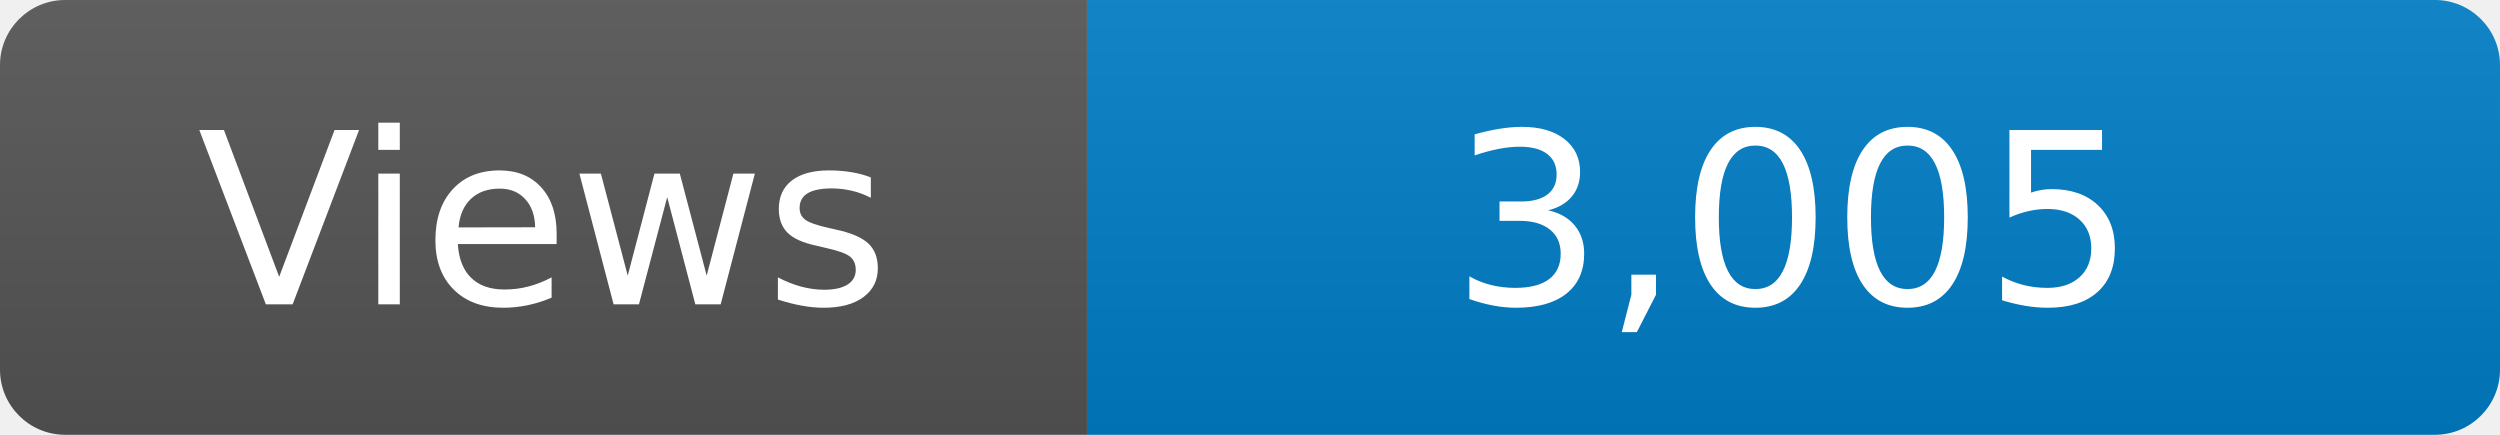
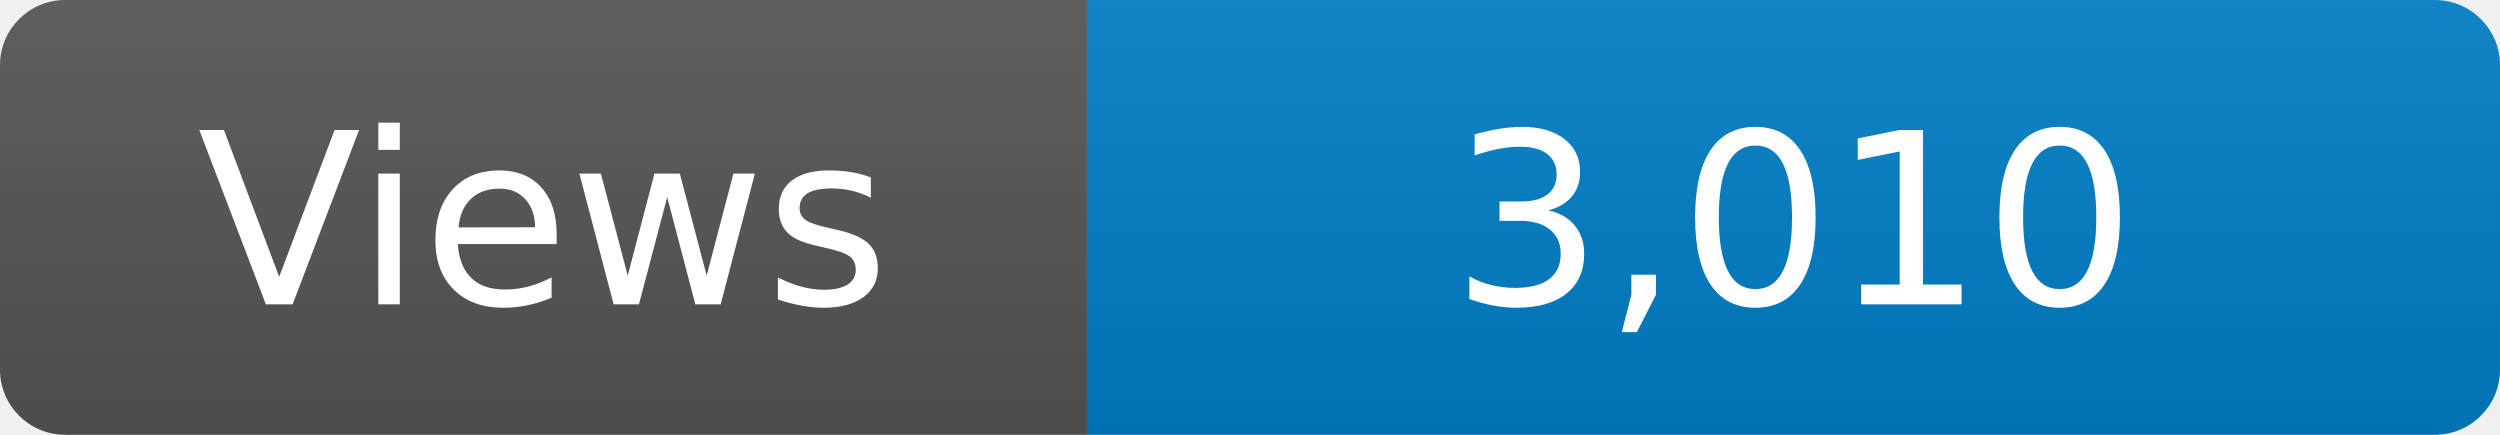
<svg xmlns="http://www.w3.org/2000/svg" width="115" height="20" role="img" aria-label="Maintained?: yes">
  <linearGradient id="s" x2="0" y2="100%">
    <stop offset="0" stop-color="#bbb" stop-opacity=".1" />
    <stop offset="1" stop-opacity=".1" />
  </linearGradient>
  <clipPath id="r">
    <rect width="115" height="20" rx="3" fill="#fff" />
  </clipPath>
  <g clip-path="url(#r)">
    <rect width="50" height="20" fill="#555" />
    <rect x="50" width="160" height="20" fill="#007ec6" />
    <rect width="115" height="20" fill="url(#s)" />
  </g>
  <g fill="#fff" text-anchor="middle" font-family="Verdana,Geneva,DejaVu Sans,sans-serif" font-size="110">
    <text x="250" y="140" transform="scale(.1)" fill="#fff">Views</text>
-     <text x="825" y="140" transform="scale(.1)" fill="#fff">3,005</text>
+     <text x="825" y="140" transform="scale(.1)" fill="#fff">3,010</text>
  </g>
</svg>
